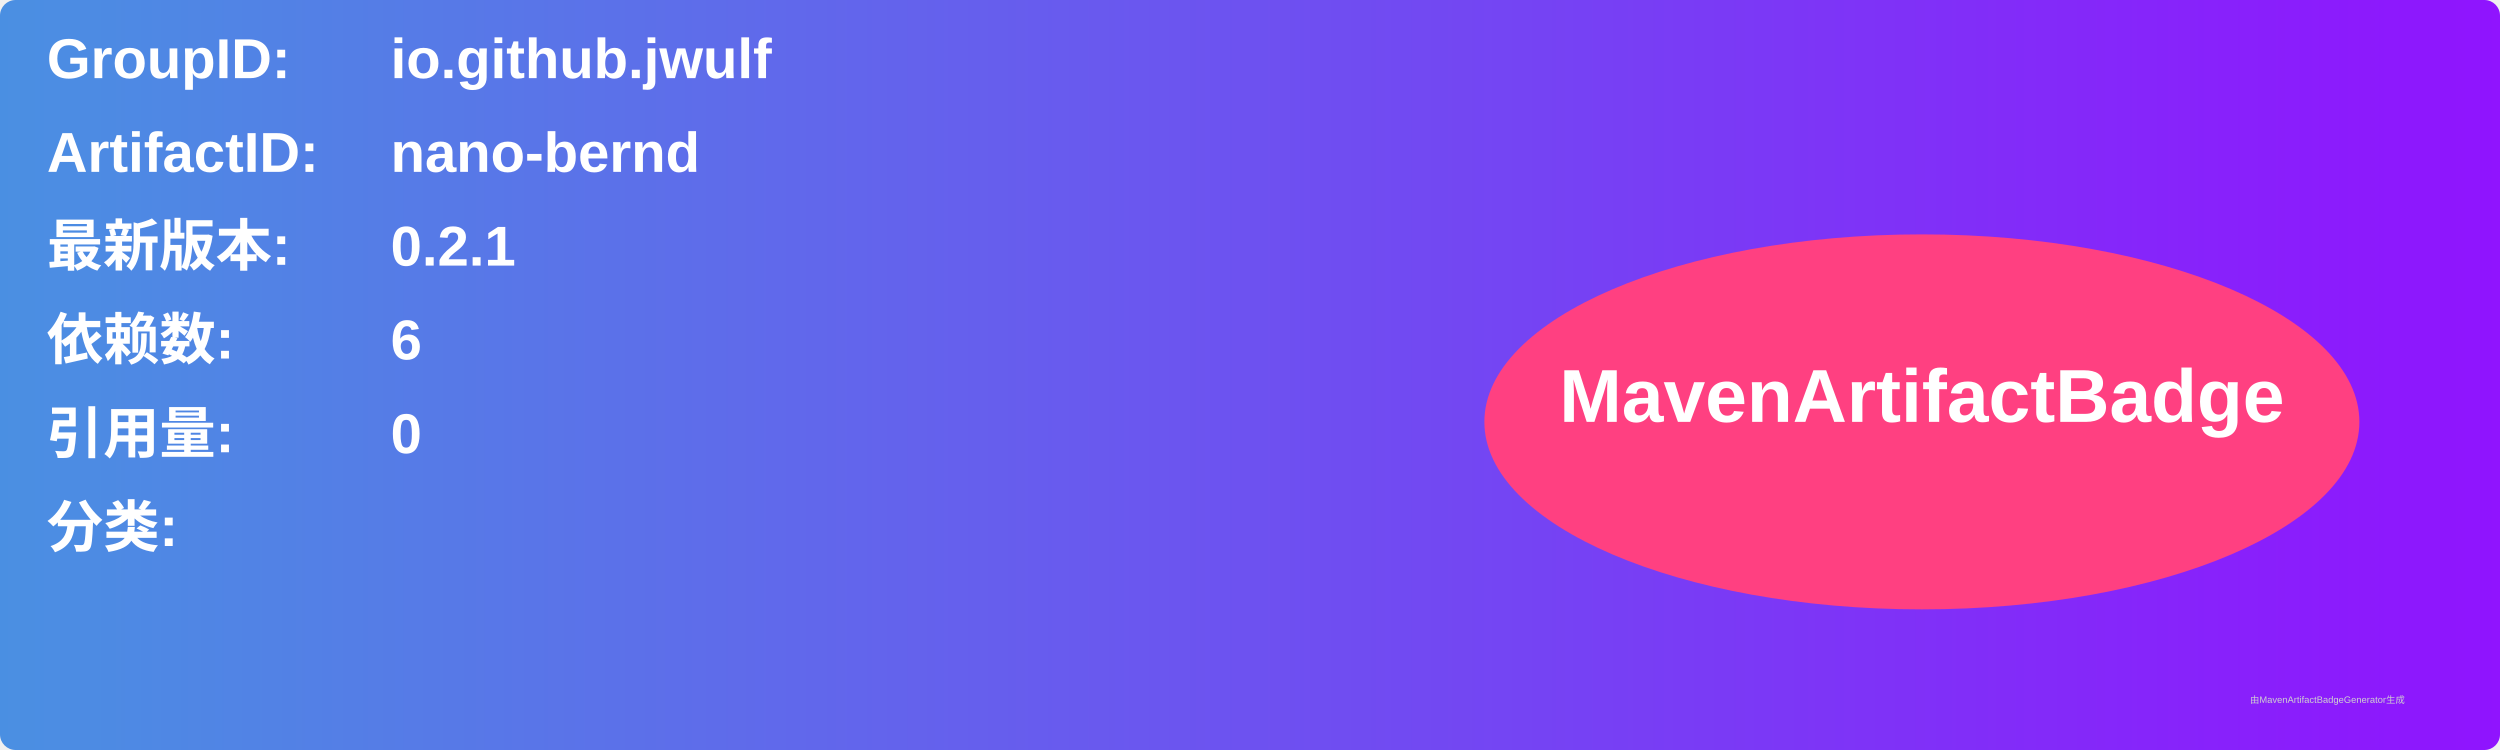
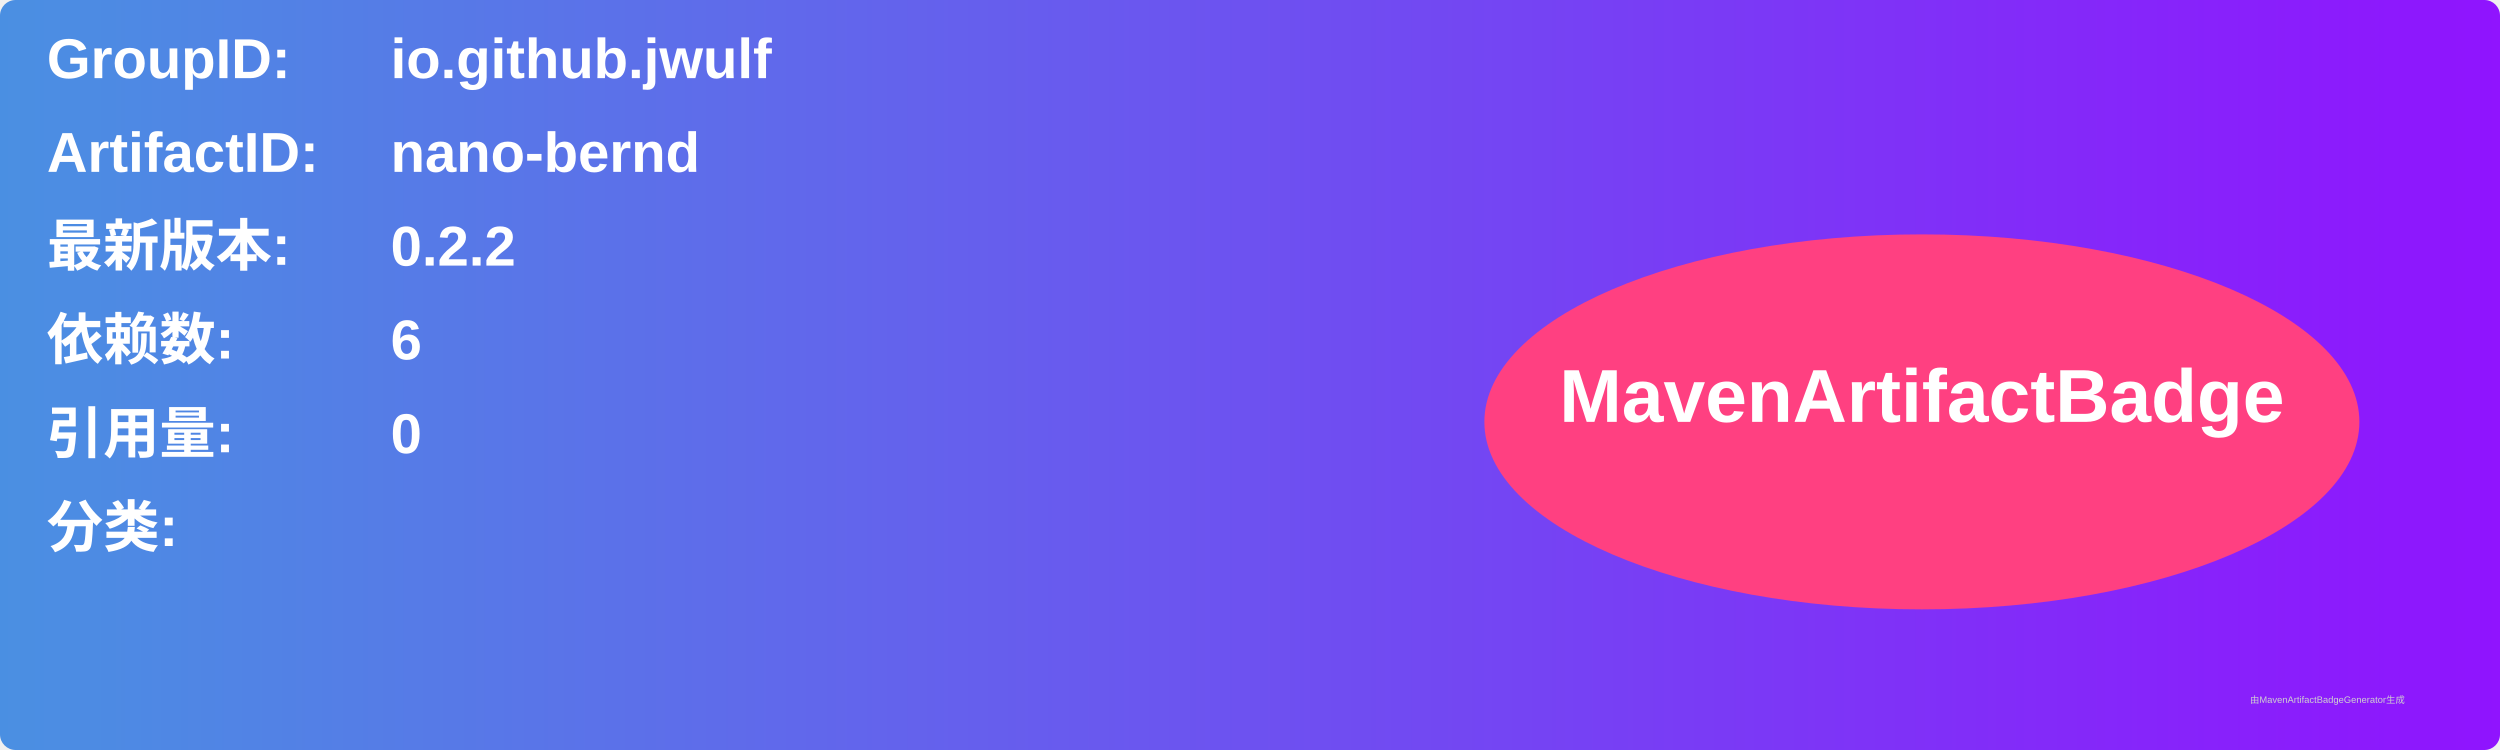
<svg xmlns="http://www.w3.org/2000/svg" width="800" height="240" viewBox="0 0 800 240">
  <linearGradient id="grad" x1="0%" y1="0%" x2="100%" y2="0%">
    <stop offset="0%" stop-color="#4a90e2" />
    <stop offset="100%" stop-color="#9013fe" />
  </linearGradient>
  <rect width="100%" height="100%" rx="5" ry="5" fill="url(#grad)" />
  <g transform="translate(15, 15)">
    <text x="0" y="10" font-family="Arial" font-size="18" fill="white" font-weight="bold" width="260">GroupID:</text>
    <text x="110" y="10" font-family="Arial" font-size="18" fill="white" font-weight="bold" width="460">io.github.jwulf</text>
    <text x="0" y="40" font-family="Arial" font-size="18" fill="white" font-weight="bold" width="260">ArtifactID:</text>
    <text x="110" y="40" font-family="Arial" font-size="18" fill="white" font-weight="bold" width="460">nano-bernd</text>
    <text x="0" y="70" font-family="Arial" font-size="18" fill="white" font-weight="bold">最新版本:</text>
    <text x="110" y="70" font-family="Arial" font-size="18" fill="white" font-weight="bold">
-       <tspan font-weight="bold">0.2.1</tspan>
+       <tspan font-weight="bold">0.2.2</tspan>
    </text>
    <text x="0" y="100" font-family="Arial" font-size="18" fill="white" font-weight="bold">依赖数: </text>
    <text x="110" y="100" font-family="Arial" font-size="18" fill="white">
      <tspan font-weight="bold">6</tspan>
    </text>
    <text x="0" y="130" font-family="Arial" font-size="18" fill="white" font-weight="bold">引用量: </text>
    <text x="110" y="130" font-family="Arial" font-size="18" fill="white">
      <tspan font-weight="bold">0</tspan>
    </text>
    <text x="0" y="160" font-family="Arial" font-size="18" fill="white" font-weight="bold">分类:</text>
    <text x="10" y="190" font-family="Arial" font-size="10" fill="white">
      <tspan font-weight="bold" />
    </text>
    <ellipse cx="600" cy="120" rx="140" ry="60" fill="#ff4081" />
    <text x="600" y="120" text-anchor="middle" font-family="Arial" font-size="24" fill="white" font-weight="bold">MavenArtifactBadge</text>
  </g>
  <text x="720" y="225" font-family="Arial" font-size="3" fill="#d0d0d0">由MavenArtifactBadgeGenerator生成</text>
</svg>
